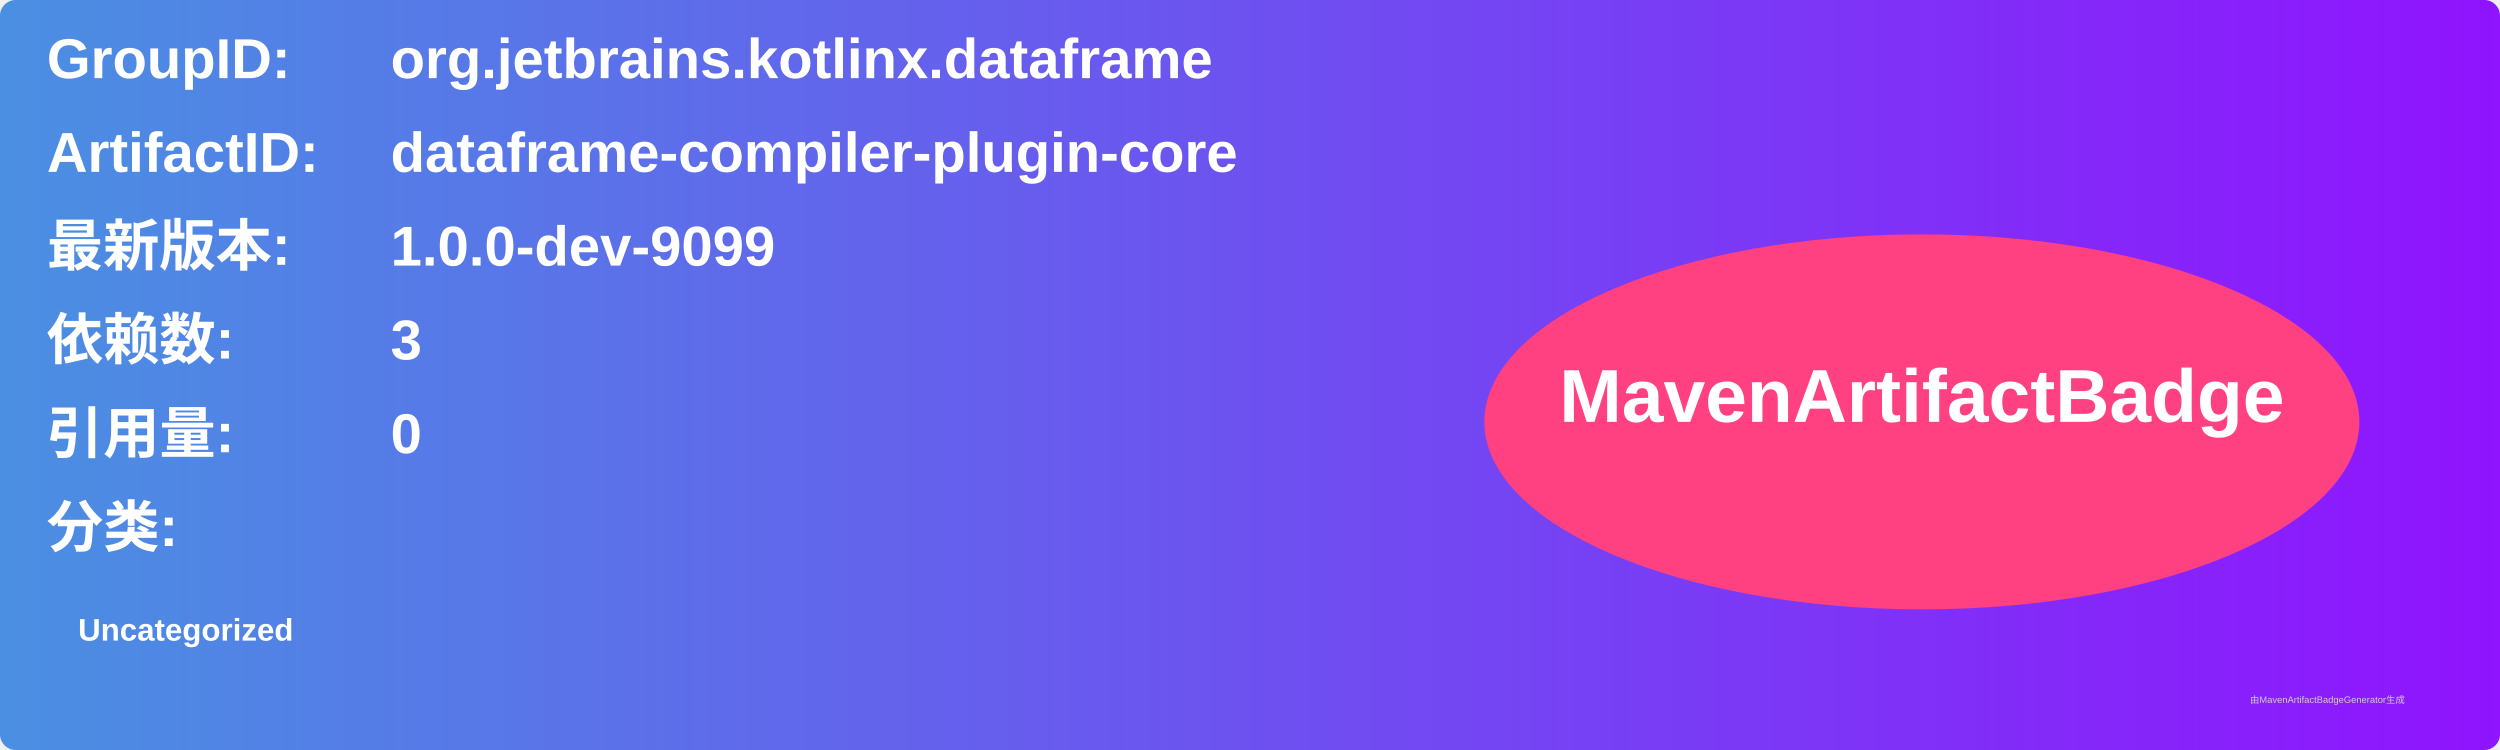
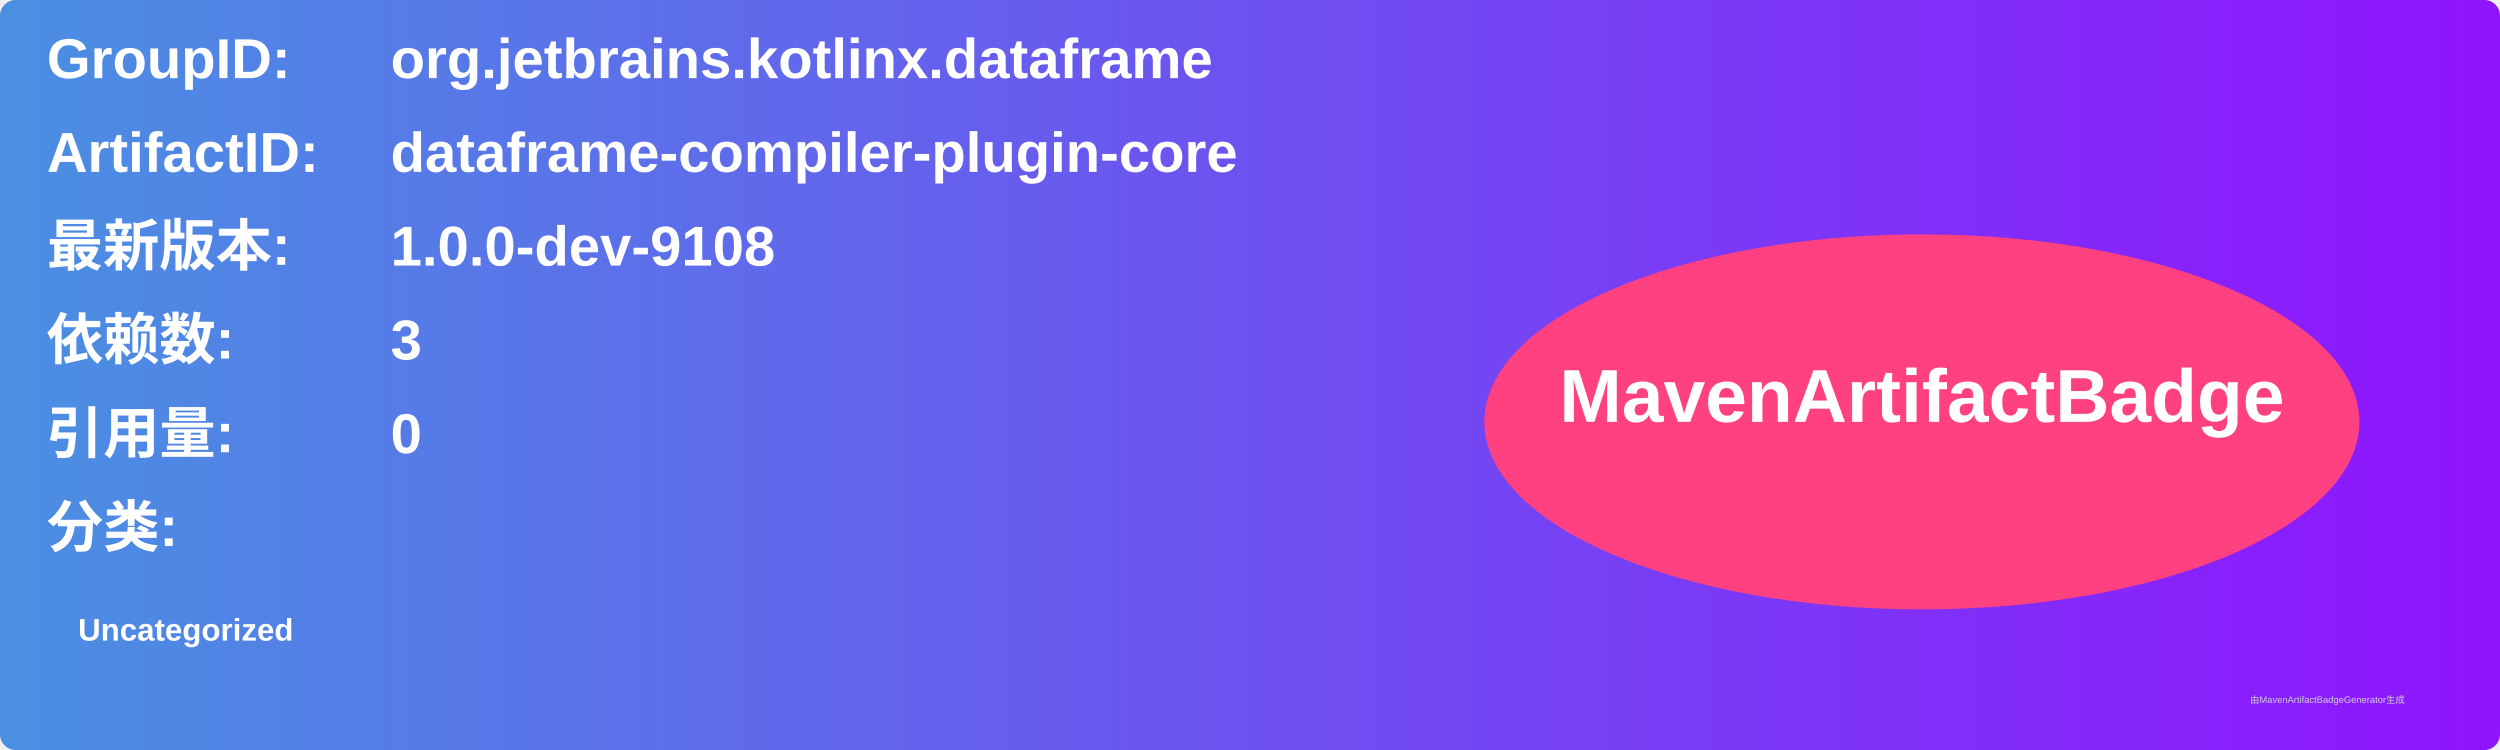
<svg xmlns="http://www.w3.org/2000/svg" width="800" height="240" viewBox="0 0 800 240">
  <linearGradient id="grad" x1="0%" y1="0%" x2="100%" y2="0%">
    <stop offset="0%" stop-color="#4a90e2" />
    <stop offset="100%" stop-color="#9013fe" />
  </linearGradient>
  <rect width="100%" height="100%" rx="5" ry="5" fill="url(#grad)" />
  <g transform="translate(15, 15)">
    <text x="0" y="10" font-family="Arial" font-size="18" fill="white" font-weight="bold" width="260">GroupID:</text>
    <text x="110" y="10" font-family="Arial" font-size="18" fill="white" font-weight="bold" width="460">org.jetbrains.kotlinx.dataframe</text>
    <text x="0" y="40" font-family="Arial" font-size="18" fill="white" font-weight="bold" width="260">ArtifactID:</text>
    <text x="110" y="40" font-family="Arial" font-size="18" fill="white" font-weight="bold" width="460">dataframe-compiler-plugin-core</text>
    <text x="0" y="70" font-family="Arial" font-size="18" fill="white" font-weight="bold">最新版本:</text>
    <text x="110" y="70" font-family="Arial" font-size="18" fill="white" font-weight="bold">
-       <tspan font-weight="bold">1.0.0-dev-9099</tspan>
+       <tspan font-weight="bold">1.0.0-dev-9108</tspan>
    </text>
    <text x="0" y="100" font-family="Arial" font-size="18" fill="white" font-weight="bold">依赖数: </text>
    <text x="110" y="100" font-family="Arial" font-size="18" fill="white">
      <tspan font-weight="bold">3</tspan>
    </text>
    <text x="0" y="130" font-family="Arial" font-size="18" fill="white" font-weight="bold">引用量: </text>
    <text x="110" y="130" font-family="Arial" font-size="18" fill="white">
      <tspan font-weight="bold">0</tspan>
    </text>
    <text x="0" y="160" font-family="Arial" font-size="18" fill="white" font-weight="bold">分类:</text>
    <text x="10" y="190" font-family="Arial" font-size="10" fill="white">
      <tspan font-weight="bold">Uncategorized</tspan>
    </text>
    <ellipse cx="600" cy="120" rx="140" ry="60" fill="#ff4081" />
    <text x="600" y="120" text-anchor="middle" font-family="Arial" font-size="24" fill="white" font-weight="bold">MavenArtifactBadge</text>
  </g>
  <text x="720" y="225" font-family="Arial" font-size="3" fill="#d0d0d0">由MavenArtifactBadgeGenerator生成</text>
</svg>
